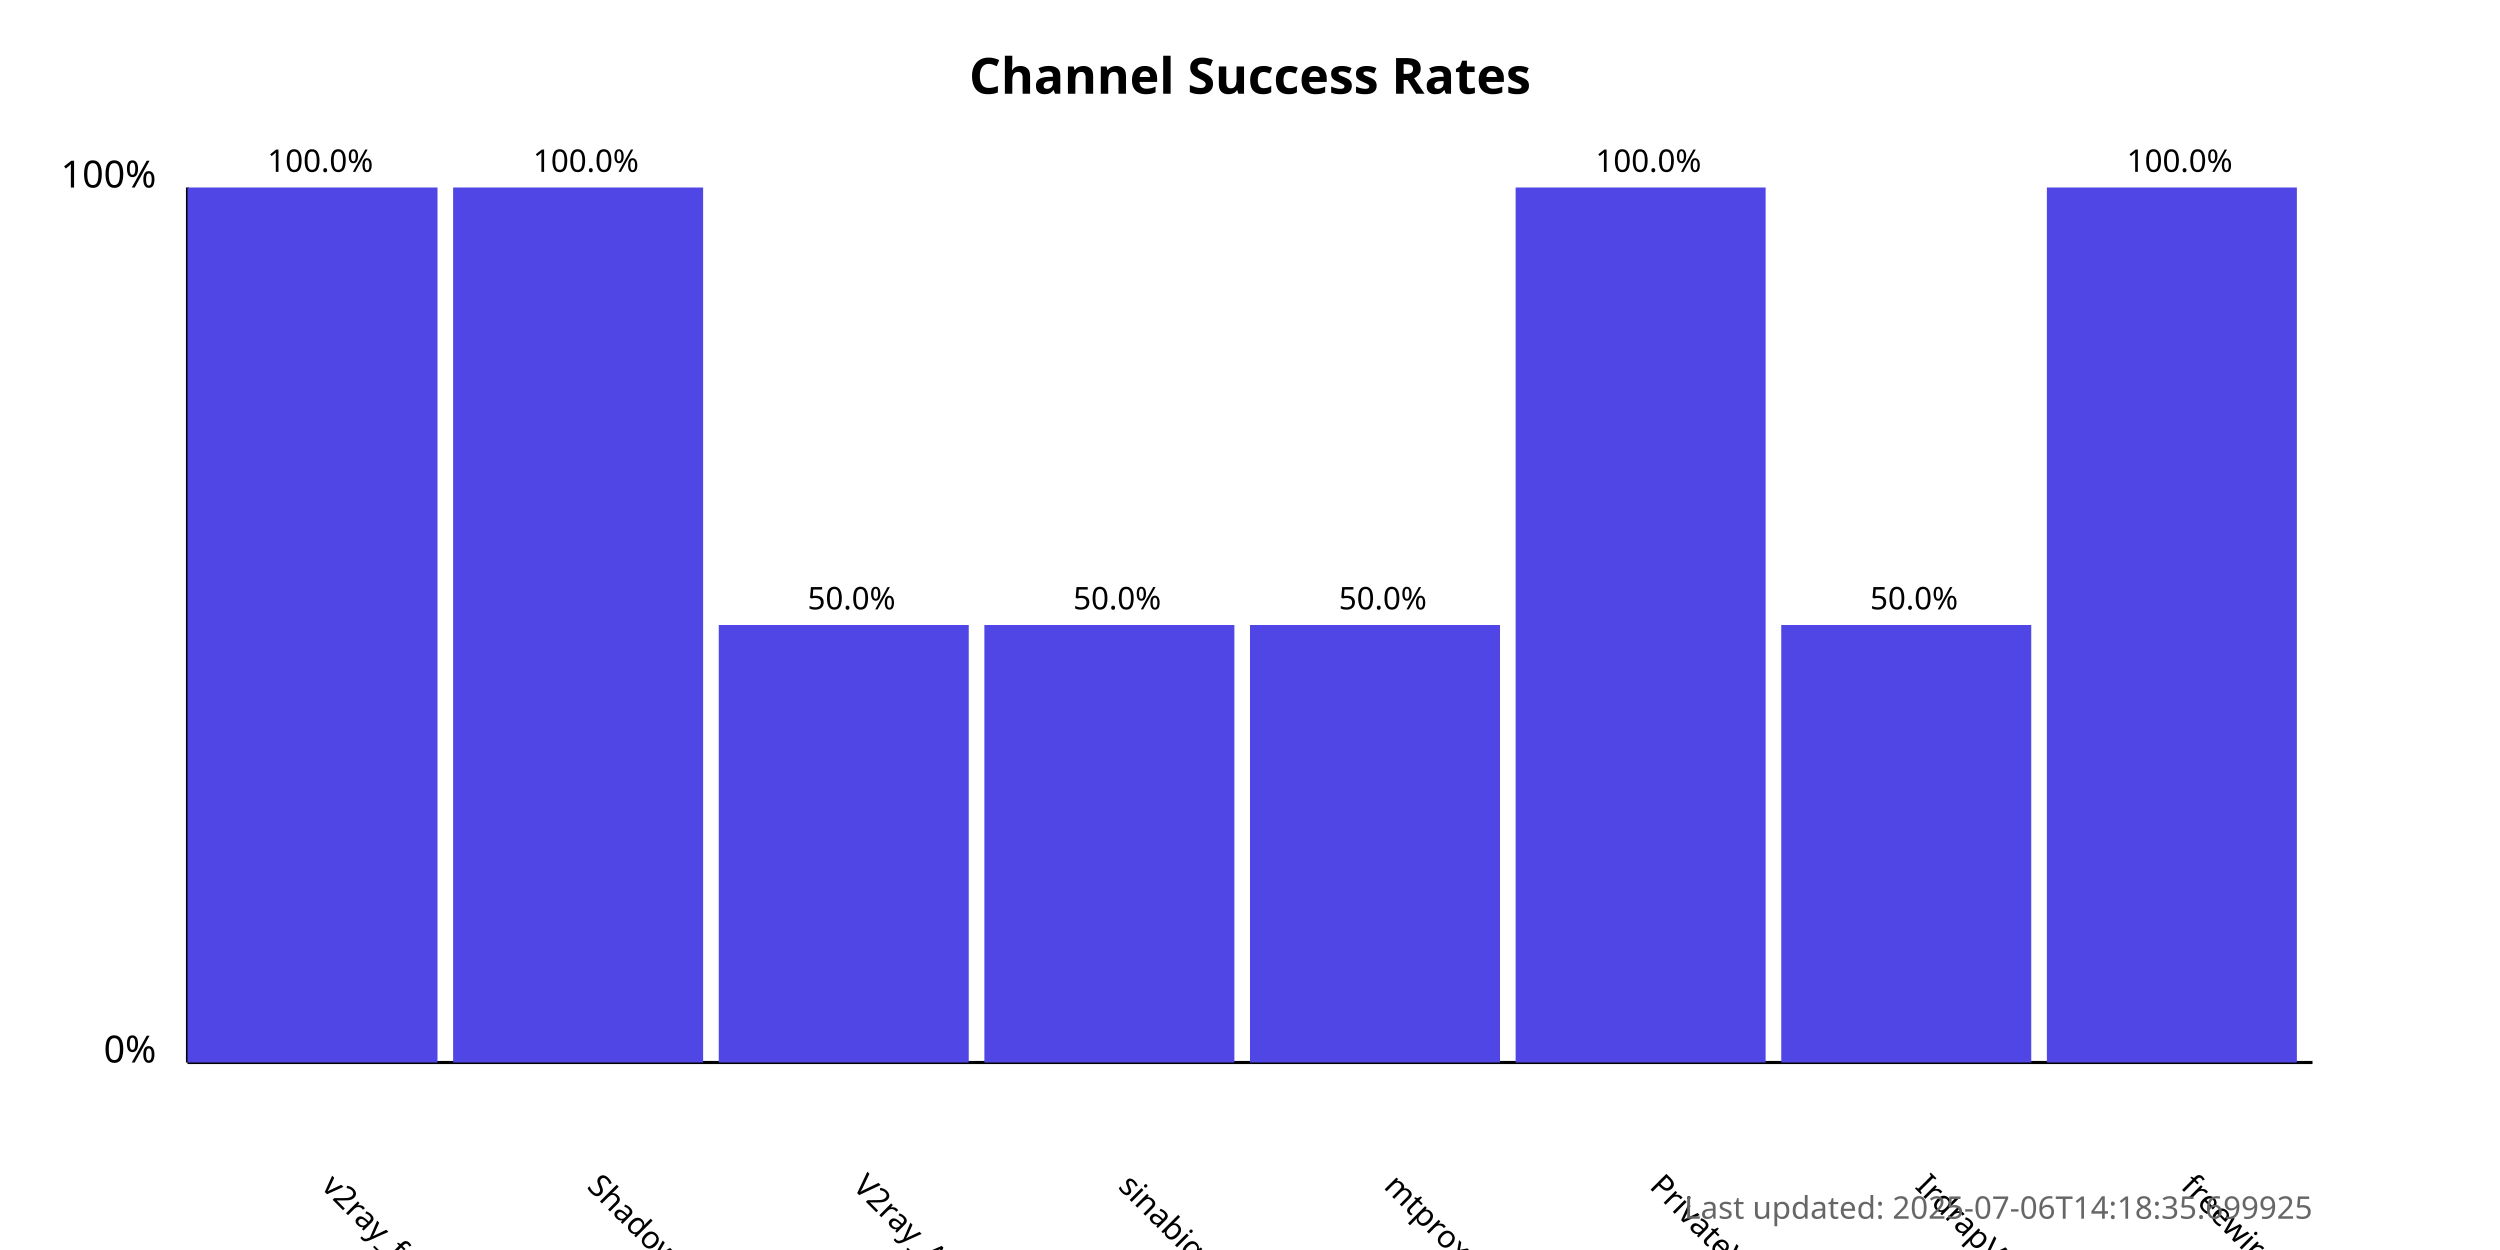
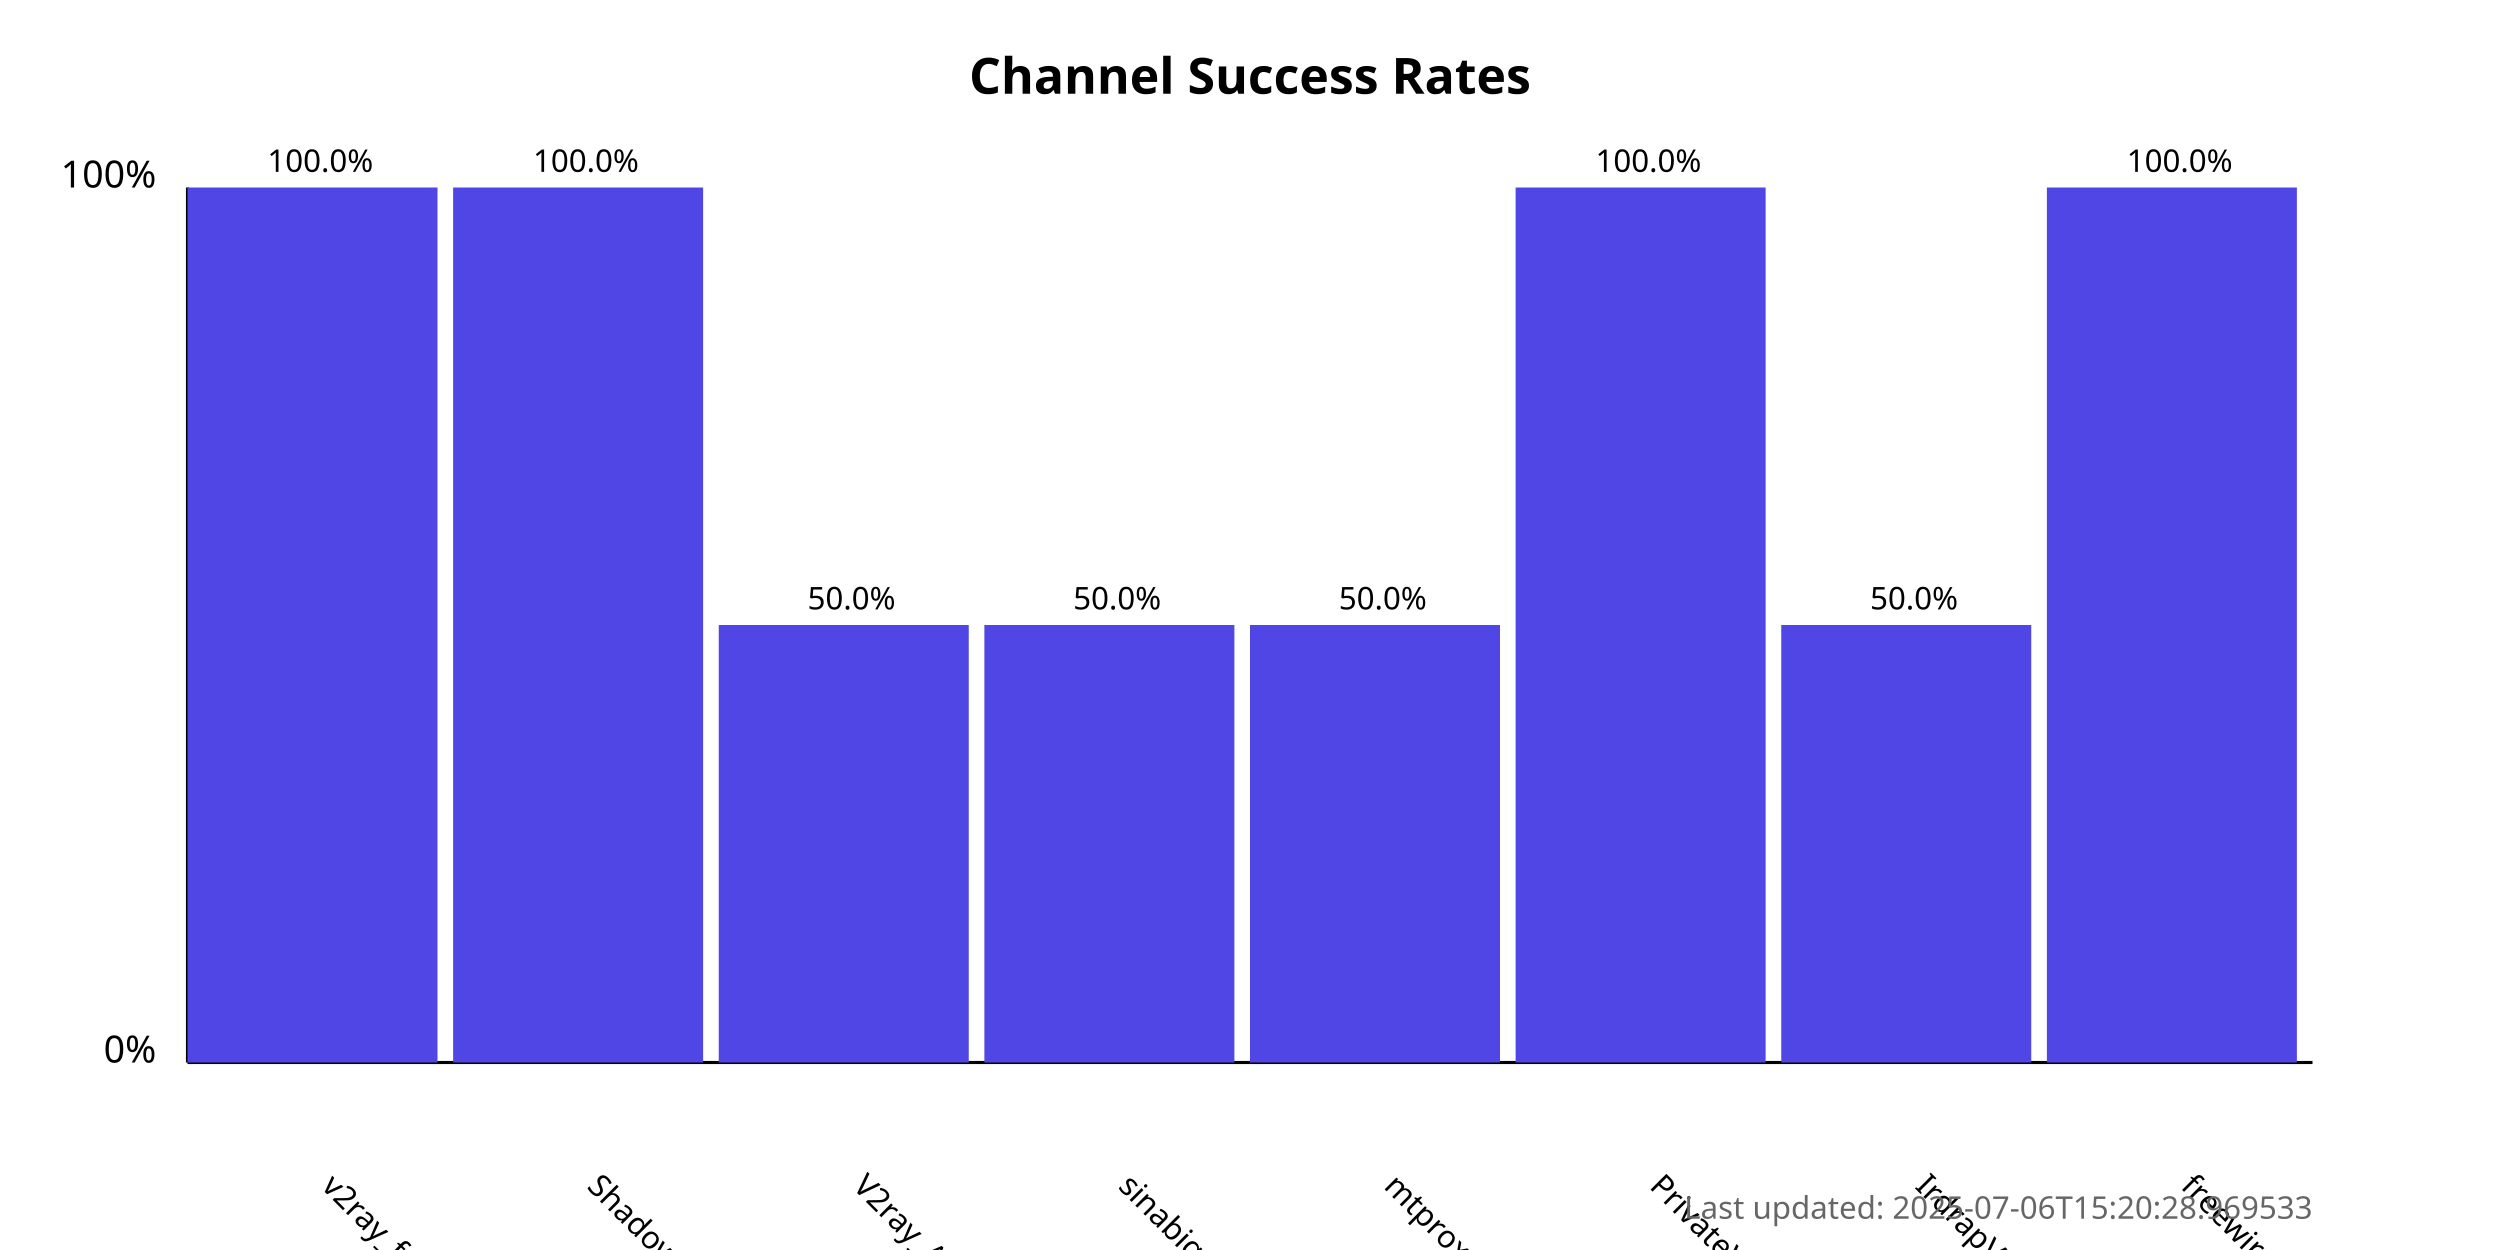
<svg xmlns="http://www.w3.org/2000/svg" width="800" height="400">
  <style>
            .chart-title { font: bold 16px sans-serif; }
            .axis-label { font: 12px sans-serif; }
            .tick-label { font: 10px sans-serif; }
            .bar { fill: #4f46e5; }
            .bar:hover { fill: #6366f1; }
            .timestamp { font: 10px sans-serif; fill: #666; }
        </style>
  <text x="400.0" y="30" text-anchor="middle" class="chart-title">
            Channel Success Rates
        </text>
  <line x1="60" y1="340" x2="60" y2="60" stroke="black" stroke-width="1" />
  <line x1="60" y1="340" x2="740" y2="340" stroke="black" stroke-width="1" />
  <text x="50" y="340" text-anchor="end" class="axis-label">0%</text>
  <text x="50" y="60" text-anchor="end" class="axis-label">100%</text>
  <g>
    <rect x="60" y="60.0" width="80.0" height="280.0" class="bar" />
    <text x="102.5" y="380" transform="rotate(45, 102.5, 380)" text-anchor="start" class="tick-label">
                v2ray_free_conf
            </text>
    <text x="102.5" y="55.0" text-anchor="middle" class="tick-label">
                100.0%
            </text>
  </g>
  <g>
    <rect x="145.0" y="60.0" width="80.0" height="280.0" class="bar" />
    <text x="187.5" y="380" transform="rotate(45, 187.5, 380)" text-anchor="start" class="tick-label">
                ShadowProxy66
            </text>
    <text x="187.5" y="55.0" text-anchor="middle" class="tick-label">
                100.0%
            </text>
  </g>
  <g>
    <rect x="230.0" y="200.0" width="80.0" height="140.0" class="bar" />
    <text x="272.5" y="380" transform="rotate(45, 272.5, 380)" text-anchor="start" class="tick-label">
                V2ray_Alpha
            </text>
    <text x="272.5" y="195.0" text-anchor="middle" class="tick-label">
                50.0%
            </text>
  </g>
  <g>
    <rect x="315.0" y="200.0" width="80.0" height="140.0" class="bar" />
    <text x="357.5" y="380" transform="rotate(45, 357.5, 380)" text-anchor="start" class="tick-label">
                sinabigo
            </text>
    <text x="357.5" y="195.0" text-anchor="middle" class="tick-label">
                50.0%
            </text>
  </g>
  <g>
    <rect x="400.0" y="200.0" width="80.0" height="140.0" class="bar" />
    <text x="442.5" y="380" transform="rotate(45, 442.5, 380)" text-anchor="start" class="tick-label">
                mtproxy_lists
            </text>
    <text x="442.5" y="195.0" text-anchor="middle" class="tick-label">
                50.0%
            </text>
  </g>
  <g>
    <rect x="485.0" y="60.0" width="80.0" height="280.0" class="bar" />
    <text x="527.5" y="380" transform="rotate(45, 527.5, 380)" text-anchor="start" class="tick-label">
                PrivateVPNs
            </text>
    <text x="527.5" y="55.0" text-anchor="middle" class="tick-label">
                100.0%
            </text>
  </g>
  <g>
    <rect x="570.0" y="200.0" width="80.0" height="140.0" class="bar" />
    <text x="612.5" y="380" transform="rotate(45, 612.5, 380)" text-anchor="start" class="tick-label">
                IrdrapVPNnews
            </text>
    <text x="612.5" y="195.0" text-anchor="middle" class="tick-label">
                50.0%
            </text>
  </g>
  <g>
    <rect x="655.0" y="60.0" width="80.0" height="280.0" class="bar" />
    <text x="697.5" y="380" transform="rotate(45, 697.5, 380)" text-anchor="start" class="tick-label">
                freewireguard
            </text>
    <text x="697.5" y="55.0" text-anchor="middle" class="tick-label">
                100.0%
            </text>
  </g>
  <text x="740" y="390" text-anchor="end" class="timestamp">
-             Last updated: 2025-07-06T14:18:35.699925
+             Last updated: 2025-07-06T15:20:28.969533
        </text>
</svg>
